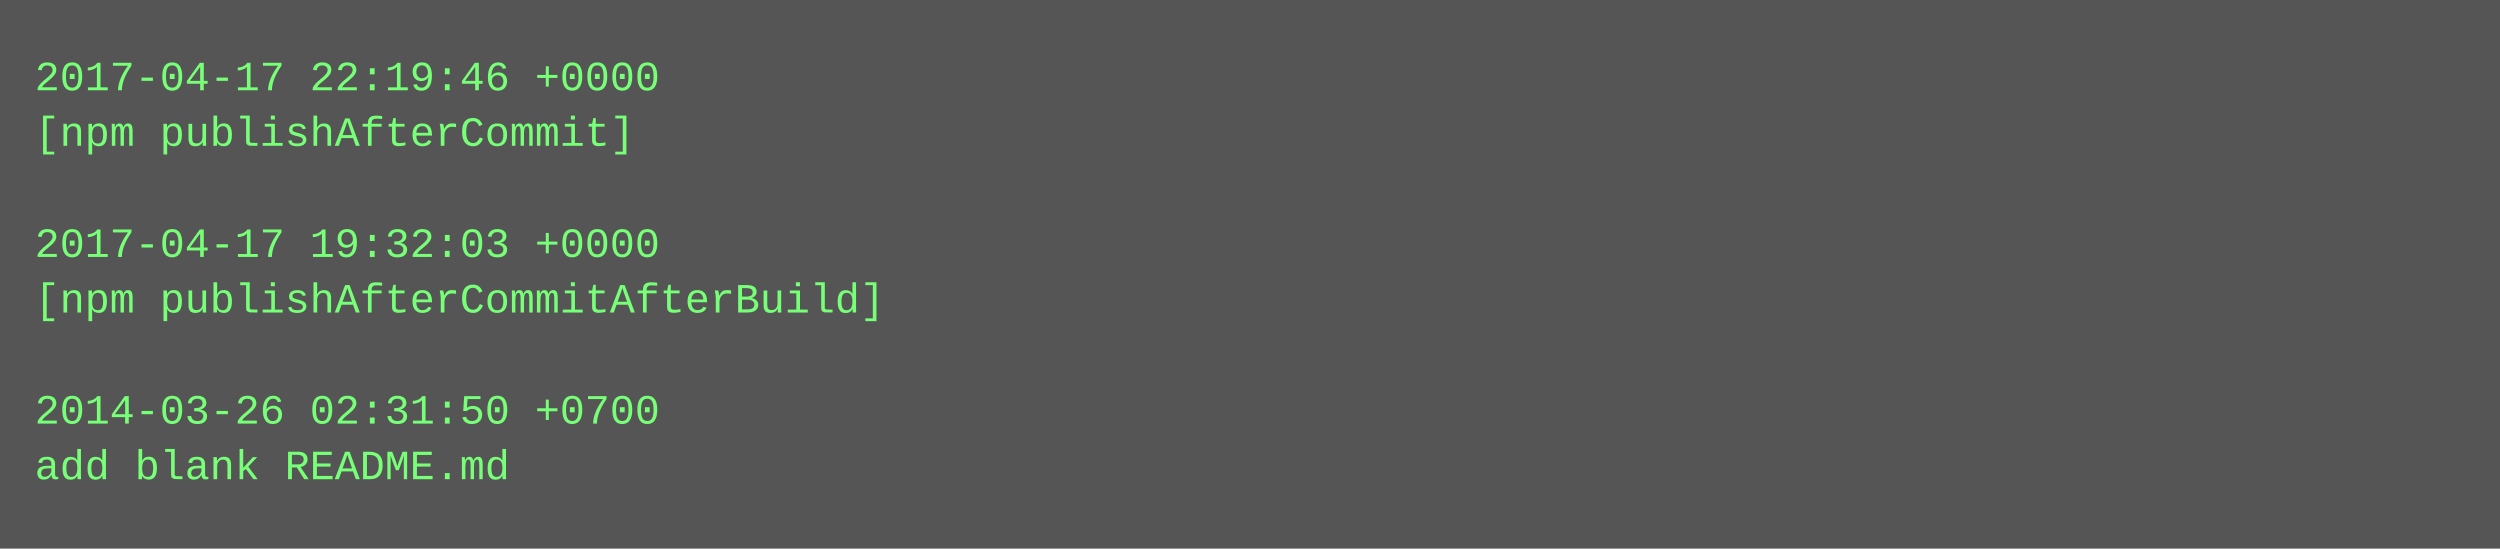
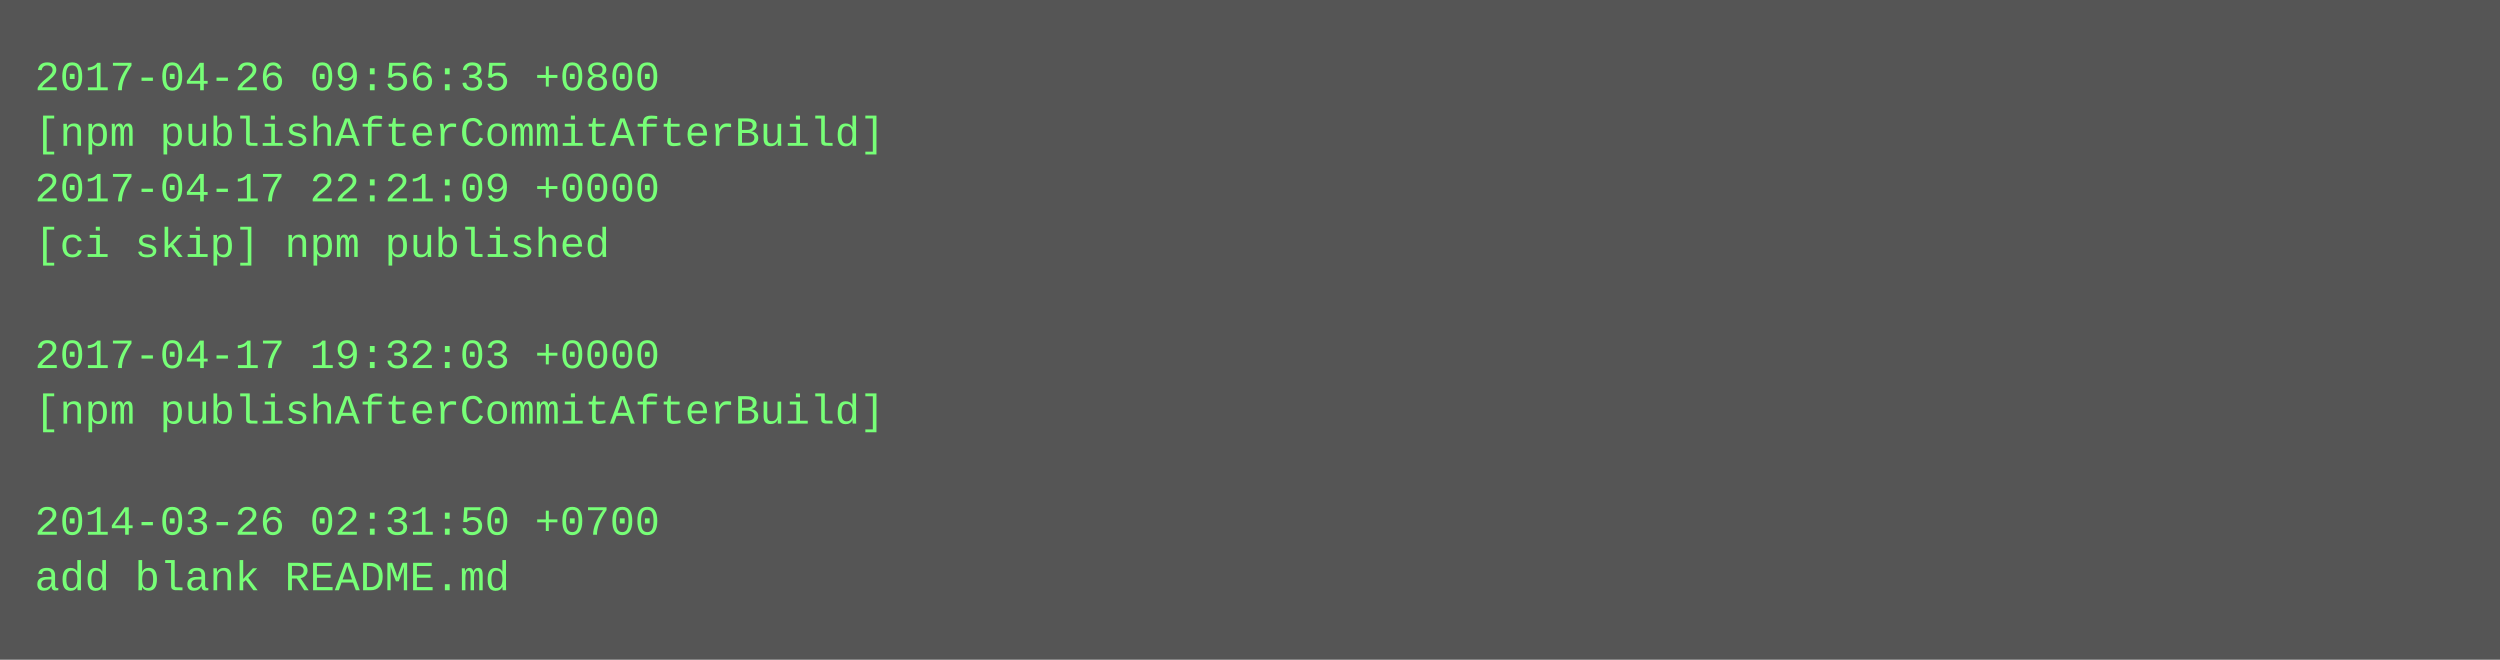
- <svg xmlns="http://www.w3.org/2000/svg" height="158" width="720">
-   <rect height="158" fill="#555" width="720" />
+ <svg xmlns="http://www.w3.org/2000/svg" height="190" width="720">
+   <rect height="190" fill="#555" width="720" />
  <text fill="#7f7" font-family="Courier New" font-size="12" xml:space="preserve">
-     <tspan x="10" y="26">2017-04-17 22:19:46 +0000</tspan>
-     <tspan x="10" y="42">[npm publishAfterCommit]</tspan>
-     <tspan x="10" y="58" />
-     <tspan x="10" y="74">2017-04-17 19:32:03 +0000</tspan>
-     <tspan x="10" y="90">[npm publishAfterCommitAfterBuild]</tspan>
-     <tspan x="10" y="106" />
-     <tspan x="10" y="122">2014-03-26 02:31:50 +0700</tspan>
-     <tspan x="10" y="138">add blank README.md</tspan>
+     <tspan x="10" y="26">2017-04-26 09:56:35 +0800</tspan>
+     <tspan x="10" y="42">[npm publishAfterCommitAfterBuild]</tspan>
+     <tspan x="10" y="58">2017-04-17 22:21:09 +0000</tspan>
+     <tspan x="10" y="74">[ci skip] npm published</tspan>
+     <tspan x="10" y="90" />
+     <tspan x="10" y="106">2017-04-17 19:32:03 +0000</tspan>
+     <tspan x="10" y="122">[npm publishAfterCommitAfterBuild]</tspan>
+     <tspan x="10" y="138" />
+     <tspan x="10" y="154">2014-03-26 02:31:50 +0700</tspan>
+     <tspan x="10" y="170">add blank README.md</tspan>
  </text>
</svg>
